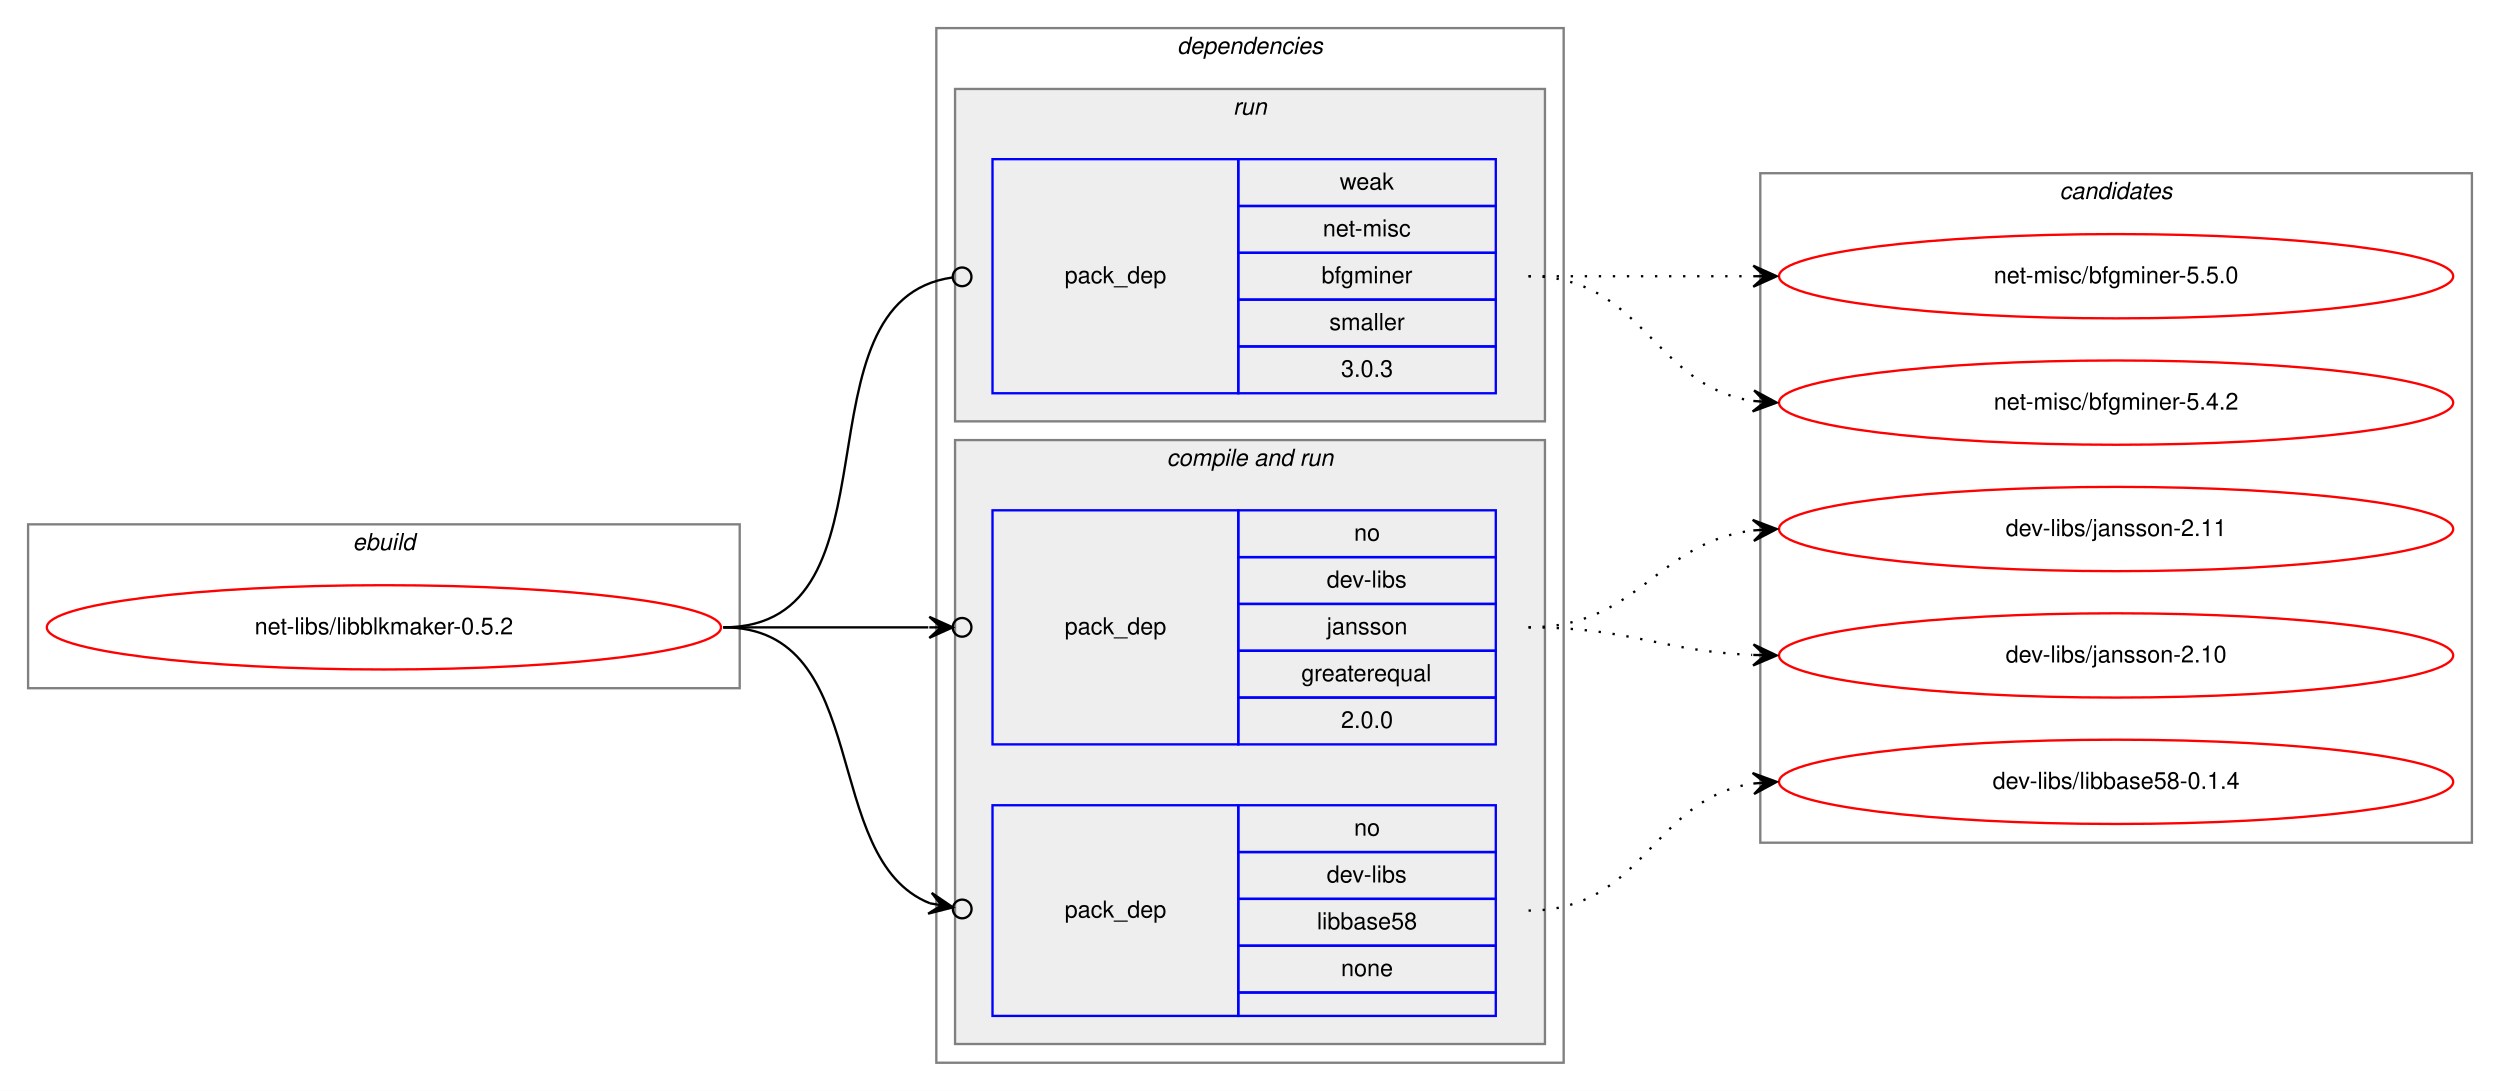
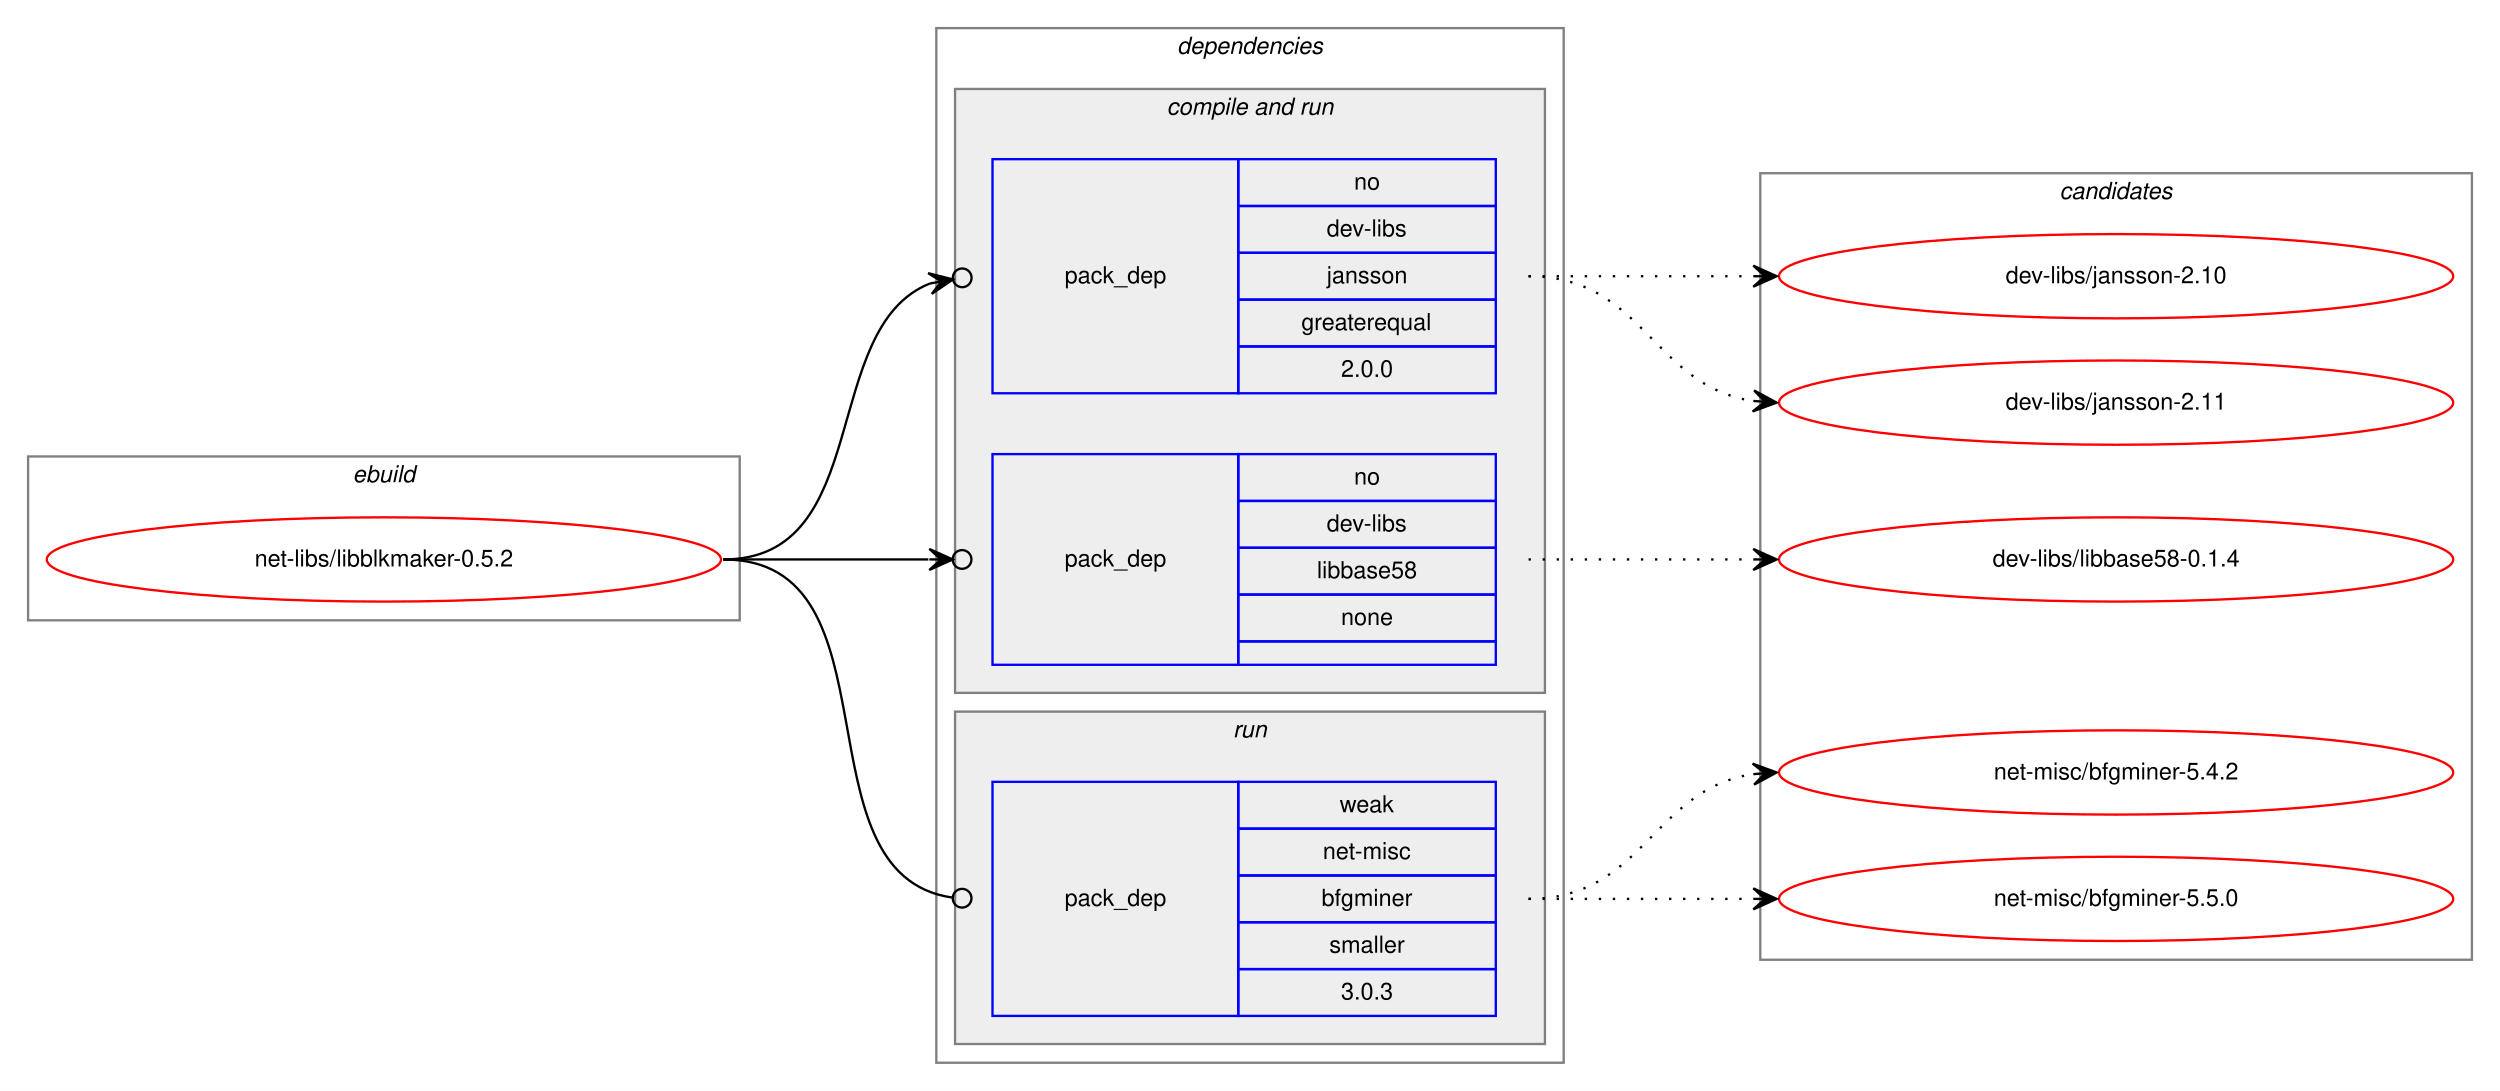
<svg xmlns="http://www.w3.org/2000/svg" xmlns:xlink="http://www.w3.org/1999/xlink" width="1068pt" height="466pt" viewBox="0.00 0.00 1068.00 466.00">
  <g id="graph0" class="graph" transform="scale(1 1) rotate(0) translate(4 462)">
    <polygon fill="white" stroke="transparent" points="-4,4 -4,-462 1064,-462 1064,4 -4,4" />
    <g id="clust1" class="cluster">
-       <polygon fill="none" stroke="gray" points="8,-168 8,-238 312,-238 312,-168 8,-168" />
-       <text text-anchor="start" x="146.66" y="-227" font-family="Helvetica,sans-Serif" font-style="italic" font-size="10.00">ebuild</text>
+       <polygon fill="none" stroke="gray" points="8,-197 8,-267 312,-267 312,-197 8,-197" />
+       <text text-anchor="start" x="146.66" y="-256" font-family="Helvetica,sans-Serif" font-style="italic" font-size="10.00">ebuild</text>
    </g>
    <g id="clust2" class="cluster">
      <polygon fill="none" stroke="gray" points="396,-8 396,-450 664,-450 664,-8 396,-8" />
      <text text-anchor="start" x="498.86" y="-439" font-family="Helvetica,sans-Serif" font-style="italic" font-size="10.00">dependencies</text>
    </g>
+     <g id="clust4" class="cluster">
+       <polygon fill="#eeeeee" stroke="gray" points="404,-166 404,-424 656,-424 656,-166 404,-166" />
+       <text text-anchor="start" x="494.42" y="-413" font-family="Helvetica,sans-Serif" font-style="italic" font-size="10.00">compile and run</text>
+     </g>
    <g id="clust7" class="cluster">
-       <polygon fill="#eeeeee" stroke="gray" points="404,-282 404,-424 656,-424 656,-282 404,-282" />
-       <text text-anchor="start" x="522.77" y="-413" font-family="Helvetica,sans-Serif" font-style="italic" font-size="10.00">run</text>
-     </g>
-     <g id="clust4" class="cluster">
-       <polygon fill="#eeeeee" stroke="gray" points="404,-16 404,-274 656,-274 656,-16 404,-16" />
-       <text text-anchor="start" x="494.42" y="-263" font-family="Helvetica,sans-Serif" font-style="italic" font-size="10.00">compile and run</text>
+       <polygon fill="#eeeeee" stroke="gray" points="404,-16 404,-158 656,-158 656,-16 404,-16" />
+       <text text-anchor="start" x="522.77" y="-147" font-family="Helvetica,sans-Serif" font-style="italic" font-size="10.00">run</text>
    </g>
    <g id="clust9" class="cluster">
-       <polygon fill="none" stroke="gray" points="748,-102 748,-388 1052,-388 1052,-102 748,-102" />
+       <polygon fill="none" stroke="gray" points="748,-52 748,-388 1052,-388 1052,-52 748,-52" />
      <text text-anchor="start" x="875.82" y="-377" font-family="Helvetica,sans-Serif" font-style="italic" font-size="10.00">candidates</text>
    </g>
    <g id="node1" class="node">
      <g id="a_node1">
        <a xlink:href="../net-libs/libblkmaker-0.5.2.svg" xlink:title="net-libs/libblkmaker-0.5.2">
-           <ellipse fill="none" stroke="red" cx="160" cy="-194" rx="144" ry="18" />
-           <text text-anchor="middle" x="160" y="-191" font-family="Helvetica,sans-Serif" font-size="10.00">net-libs/libblkmaker-0.5.2</text>
+           <ellipse fill="none" stroke="red" cx="160" cy="-223" rx="144" ry="18" />
+           <text text-anchor="middle" x="160" y="-220" font-family="Helvetica,sans-Serif" font-size="10.00">net-libs/libblkmaker-0.5.2</text>
        </a>
      </g>
    </g>
    <g id="node2" class="node">
-       <polygon fill="none" stroke="blue" points="420,-144 420,-244 525,-244 525,-144 420,-144" />
-       <text text-anchor="start" x="450.82" y="-191" font-family="Helvetica,sans-Serif" font-size="10.00">pack_dep</text>
-       <polygon fill="none" stroke="blue" points="525,-224 525,-244 635,-244 635,-224 525,-224" />
-       <text text-anchor="start" x="574.44" y="-231" font-family="Helvetica,sans-Serif" font-size="10.00">no</text>
-       <polygon fill="none" stroke="blue" points="525,-204 525,-224 635,-224 635,-204 525,-204" />
-       <text text-anchor="start" x="562.77" y="-211" font-family="Helvetica,sans-Serif" font-size="10.00">dev-libs</text>
-       <polygon fill="none" stroke="blue" points="525,-184 525,-204 635,-204 635,-184 525,-184" />
-       <text text-anchor="start" x="562.77" y="-191" font-family="Helvetica,sans-Serif" font-size="10.00">jansson</text>
-       <polygon fill="none" stroke="blue" points="525,-164 525,-184 635,-184 635,-164 525,-164" />
-       <text text-anchor="start" x="551.92" y="-171" font-family="Helvetica,sans-Serif" font-size="10.00">greaterequal</text>
-       <polygon fill="none" stroke="blue" points="525,-144 525,-164 635,-164 635,-144 525,-144" />
-       <text text-anchor="start" x="568.88" y="-151" font-family="Helvetica,sans-Serif" font-size="10.00">2.0.0</text>
-     </g>
-     <g id="edge1" class="edge">
-       <path fill="none" stroke="black" d="M305,-194C345.3,-194 359.75,-194 392.57,-194" />
-       <ellipse fill="none" stroke="black" cx="407" cy="-194" rx="4" ry="4" />
-       <polygon fill="black" stroke="black" points="403,-194 393,-198.5 398,-194 393,-194 393,-194 393,-194 398,-194 393,-189.5 403,-194 403,-194" />
-     </g>
-     <g id="node3" class="node">
-       <polygon fill="none" stroke="blue" points="420,-28 420,-118 525,-118 525,-28 420,-28" />
-       <text text-anchor="start" x="450.82" y="-70" font-family="Helvetica,sans-Serif" font-size="10.00">pack_dep</text>
-       <polygon fill="none" stroke="blue" points="525,-98 525,-118 635,-118 635,-98 525,-98" />
-       <text text-anchor="start" x="574.44" y="-105" font-family="Helvetica,sans-Serif" font-size="10.00">no</text>
-       <polygon fill="none" stroke="blue" points="525,-78 525,-98 635,-98 635,-78 525,-78" />
-       <text text-anchor="start" x="562.77" y="-85" font-family="Helvetica,sans-Serif" font-size="10.00">dev-libs</text>
-       <polygon fill="none" stroke="blue" points="525,-58 525,-78 635,-78 635,-58 525,-58" />
-       <text text-anchor="start" x="558.59" y="-65" font-family="Helvetica,sans-Serif" font-size="10.00">libbase58</text>
-       <polygon fill="none" stroke="blue" points="525,-38 525,-58 635,-58 635,-38 525,-38" />
-       <text text-anchor="start" x="568.88" y="-45" font-family="Helvetica,sans-Serif" font-size="10.00">none</text>
-       <polygon fill="none" stroke="blue" points="525,-28 525,-38 635,-38 635,-28 525,-28" />
-     </g>
-     <g id="edge2" class="edge">
-       <path fill="none" stroke="black" d="M305,-194C369.65,-194 345.59,-95.05 393.26,-76.11" />
-       <ellipse fill="none" stroke="black" cx="407.06" cy="-73.69" rx="4" ry="4" />
-       <polygon fill="black" stroke="black" points="403.12,-74.38 394.05,-80.54 398.2,-75.25 393.27,-76.11 393.27,-76.11 393.27,-76.11 398.2,-75.25 392.49,-71.68 403.12,-74.38 403.12,-74.38" />
-     </g>
-     <g id="node4" class="node">
      <polygon fill="none" stroke="blue" points="420,-294 420,-394 525,-394 525,-294 420,-294" />
      <text text-anchor="start" x="450.82" y="-341" font-family="Helvetica,sans-Serif" font-size="10.00">pack_dep</text>
      <polygon fill="none" stroke="blue" points="525,-374 525,-394 635,-394 635,-374 525,-374" />
-       <text text-anchor="start" x="568.33" y="-381" font-family="Helvetica,sans-Serif" font-size="10.00">weak</text>
+       <text text-anchor="start" x="574.44" y="-381" font-family="Helvetica,sans-Serif" font-size="10.00">no</text>
      <polygon fill="none" stroke="blue" points="525,-354 525,-374 635,-374 635,-354 525,-354" />
-       <text text-anchor="start" x="561.11" y="-361" font-family="Helvetica,sans-Serif" font-size="10.00">net-misc</text>
+       <text text-anchor="start" x="562.77" y="-361" font-family="Helvetica,sans-Serif" font-size="10.00">dev-libs</text>
      <polygon fill="none" stroke="blue" points="525,-334 525,-354 635,-354 635,-334 525,-334" />
-       <text text-anchor="start" x="560.55" y="-341" font-family="Helvetica,sans-Serif" font-size="10.00">bfgminer</text>
+       <text text-anchor="start" x="562.77" y="-341" font-family="Helvetica,sans-Serif" font-size="10.00">jansson</text>
      <polygon fill="none" stroke="blue" points="525,-314 525,-334 635,-334 635,-314 525,-314" />
-       <text text-anchor="start" x="563.89" y="-321" font-family="Helvetica,sans-Serif" font-size="10.00">smaller</text>
+       <text text-anchor="start" x="551.92" y="-321" font-family="Helvetica,sans-Serif" font-size="10.00">greaterequal</text>
      <polygon fill="none" stroke="blue" points="525,-294 525,-314 635,-314 635,-294 525,-294" />
-       <text text-anchor="start" x="568.88" y="-301" font-family="Helvetica,sans-Serif" font-size="10.00">3.0.3</text>
+       <text text-anchor="start" x="568.88" y="-301" font-family="Helvetica,sans-Serif" font-size="10.00">2.0.0</text>
+     </g>
+     <g id="edge1" class="edge">
+       <path fill="none" stroke="black" d="M305,-223C369.65,-223 345.59,-321.95 393.26,-340.89" />
+       <ellipse fill="none" stroke="black" cx="407.06" cy="-343.31" rx="4" ry="4" />
+       <polygon fill="black" stroke="black" points="403.12,-342.62 392.49,-345.32 398.2,-341.75 393.27,-340.89 393.27,-340.89 393.27,-340.89 398.2,-341.75 394.05,-336.46 403.12,-342.62 403.12,-342.62" />
+     </g>
+     <g id="node3" class="node">
+       <polygon fill="none" stroke="blue" points="420,-178 420,-268 525,-268 525,-178 420,-178" />
+       <text text-anchor="start" x="450.82" y="-220" font-family="Helvetica,sans-Serif" font-size="10.00">pack_dep</text>
+       <polygon fill="none" stroke="blue" points="525,-248 525,-268 635,-268 635,-248 525,-248" />
+       <text text-anchor="start" x="574.44" y="-255" font-family="Helvetica,sans-Serif" font-size="10.00">no</text>
+       <polygon fill="none" stroke="blue" points="525,-228 525,-248 635,-248 635,-228 525,-228" />
+       <text text-anchor="start" x="562.77" y="-235" font-family="Helvetica,sans-Serif" font-size="10.00">dev-libs</text>
+       <polygon fill="none" stroke="blue" points="525,-208 525,-228 635,-228 635,-208 525,-208" />
+       <text text-anchor="start" x="558.59" y="-215" font-family="Helvetica,sans-Serif" font-size="10.00">libbase58</text>
+       <polygon fill="none" stroke="blue" points="525,-188 525,-208 635,-208 635,-188 525,-188" />
+       <text text-anchor="start" x="568.88" y="-195" font-family="Helvetica,sans-Serif" font-size="10.00">none</text>
+       <polygon fill="none" stroke="blue" points="525,-178 525,-188 635,-188 635,-178 525,-178" />
+     </g>
+     <g id="edge2" class="edge">
+       <path fill="none" stroke="black" d="M305,-223C345.3,-223 359.75,-223 392.57,-223" />
+       <ellipse fill="none" stroke="black" cx="407" cy="-223" rx="4" ry="4" />
+       <polygon fill="black" stroke="black" points="403,-223 393,-227.5 398,-223 393,-223 393,-223 393,-223 398,-223 393,-218.5 403,-223 403,-223" />
+     </g>
+     <g id="node4" class="node">
+       <polygon fill="none" stroke="blue" points="420,-28 420,-128 525,-128 525,-28 420,-28" />
+       <text text-anchor="start" x="450.82" y="-75" font-family="Helvetica,sans-Serif" font-size="10.00">pack_dep</text>
+       <polygon fill="none" stroke="blue" points="525,-108 525,-128 635,-128 635,-108 525,-108" />
+       <text text-anchor="start" x="568.33" y="-115" font-family="Helvetica,sans-Serif" font-size="10.00">weak</text>
+       <polygon fill="none" stroke="blue" points="525,-88 525,-108 635,-108 635,-88 525,-88" />
+       <text text-anchor="start" x="561.11" y="-95" font-family="Helvetica,sans-Serif" font-size="10.00">net-misc</text>
+       <polygon fill="none" stroke="blue" points="525,-68 525,-88 635,-88 635,-68 525,-68" />
+       <text text-anchor="start" x="560.55" y="-75" font-family="Helvetica,sans-Serif" font-size="10.00">bfgminer</text>
+       <polygon fill="none" stroke="blue" points="525,-48 525,-68 635,-68 635,-48 525,-48" />
+       <text text-anchor="start" x="563.89" y="-55" font-family="Helvetica,sans-Serif" font-size="10.00">smaller</text>
+       <polygon fill="none" stroke="blue" points="525,-28 525,-48 635,-48 635,-28 525,-28" />
+       <text text-anchor="start" x="568.88" y="-35" font-family="Helvetica,sans-Serif" font-size="10.00">3.0.3</text>
    </g>
    <g id="edge3" class="edge">
-       <path fill="none" stroke="black" d="M305,-194C383.76,-194 333.22,-333.64 402.89,-343.46" />
-       <ellipse fill="none" stroke="black" cx="407.01" cy="-343.73" rx="4" ry="4" />
+       <path fill="none" stroke="black" d="M305,-223C381.87,-223 334.97,-88.56 402.65,-78.58" />
+       <ellipse fill="none" stroke="black" cx="407.01" cy="-78.28" rx="4" ry="4" />
    </g>
    <g id="node5" class="node">
      <g id="a_node5">
        <a xlink:href="../dev-libs/jansson-2.10.svg" xlink:title="dev-libs/jansson-2.10">
-           <ellipse fill="none" stroke="red" cx="900" cy="-182" rx="144" ry="18" />
-           <text text-anchor="middle" x="900" y="-179" font-family="Helvetica,sans-Serif" font-size="10.00">dev-libs/jansson-2.10</text>
+           <ellipse fill="none" stroke="red" cx="900" cy="-344" rx="144" ry="18" />
+           <text text-anchor="middle" x="900" y="-341" font-family="Helvetica,sans-Serif" font-size="10.00">dev-libs/jansson-2.10</text>
        </a>
      </g>
    </g>
    <g id="edge4" class="edge">
-       <path fill="none" stroke="black" stroke-dasharray="1,5" d="M649,-194C692.71,-194 705.62,-183.8 744.52,-182.21" />
-       <polygon fill="black" stroke="black" points="755,-182 745.09,-186.7 750,-182.1 745,-182.2 745,-182.2 745,-182.2 750,-182.1 744.91,-177.7 755,-182 755,-182" />
+       <path fill="none" stroke="black" stroke-dasharray="1,5" d="M649,-344C692.43,-344 705.83,-344 744.57,-344" />
+       <polygon fill="black" stroke="black" points="755,-344 745,-348.5 750,-344 745,-344 745,-344 745,-344 750,-344 745,-339.5 755,-344 755,-344" />
    </g>
    <g id="node6" class="node">
      <g id="a_node6">
        <a xlink:href="../dev-libs/jansson-2.11.svg" xlink:title="dev-libs/jansson-2.11">
-           <ellipse fill="none" stroke="red" cx="900" cy="-236" rx="144" ry="18" />
-           <text text-anchor="middle" x="900" y="-233" font-family="Helvetica,sans-Serif" font-size="10.00">dev-libs/jansson-2.11</text>
+           <ellipse fill="none" stroke="red" cx="900" cy="-290" rx="144" ry="18" />
+           <text text-anchor="middle" x="900" y="-287" font-family="Helvetica,sans-Serif" font-size="10.00">dev-libs/jansson-2.11</text>
        </a>
      </g>
    </g>
    <g id="edge5" class="edge">
-       <path fill="none" stroke="black" stroke-dasharray="1,5" d="M649,-194C696.11,-194 703.44,-230.3 744.96,-235.41" />
-       <polygon fill="black" stroke="black" points="755,-236 744.75,-239.9 750.01,-235.7 745.02,-235.41 745.02,-235.41 745.02,-235.41 750.01,-235.7 745.28,-230.92 755,-236 755,-236" />
+       <path fill="none" stroke="black" stroke-dasharray="1,5" d="M649,-344C698.26,-344 701.85,-297.13 744.86,-290.72" />
+       <polygon fill="black" stroke="black" points="755,-290 745.35,-295.2 750.01,-290.36 745.03,-290.71 745.03,-290.71 745.03,-290.71 750.01,-290.36 744.71,-286.22 755,-290 755,-290" />
    </g>
    <g id="node7" class="node">
      <g id="a_node7">
        <a xlink:href="../dev-libs/libbase58-0.1.4.svg" xlink:title="dev-libs/libbase58-0.1.4">
-           <ellipse fill="none" stroke="red" cx="900" cy="-128" rx="144" ry="18" />
-           <text text-anchor="middle" x="900" y="-125" font-family="Helvetica,sans-Serif" font-size="10.00">dev-libs/libbase58-0.1.4</text>
+           <ellipse fill="none" stroke="red" cx="900" cy="-223" rx="144" ry="18" />
+           <text text-anchor="middle" x="900" y="-220" font-family="Helvetica,sans-Serif" font-size="10.00">dev-libs/libbase58-0.1.4</text>
        </a>
      </g>
    </g>
    <g id="edge6" class="edge">
-       <path fill="none" stroke="black" stroke-dasharray="1,5" d="M649,-73C698.45,-73 701.7,-120.74 744.83,-127.26" />
-       <polygon fill="black" stroke="black" points="755,-128 744.7,-131.77 750.01,-127.64 745.03,-127.28 745.03,-127.28 745.03,-127.28 750.01,-127.64 745.35,-122.79 755,-128 755,-128" />
+       <path fill="none" stroke="black" stroke-dasharray="1,5" d="M649,-223C692.43,-223 705.83,-223 744.57,-223" />
+       <polygon fill="black" stroke="black" points="755,-223 745,-227.5 750,-223 745,-223 745,-223 745,-223 750,-223 745,-218.5 755,-223 755,-223" />
    </g>
    <g id="node8" class="node">
      <g id="a_node8">
        <a xlink:href="../net-misc/bfgminer-5.4.2.svg" xlink:title="net-misc/bfgminer-5.4.2">
-           <ellipse fill="none" stroke="red" cx="900" cy="-290" rx="144" ry="18" />
-           <text text-anchor="middle" x="900" y="-287" font-family="Helvetica,sans-Serif" font-size="10.00">net-misc/bfgminer-5.4.2</text>
+           <ellipse fill="none" stroke="red" cx="900" cy="-132" rx="144" ry="18" />
+           <text text-anchor="middle" x="900" y="-129" font-family="Helvetica,sans-Serif" font-size="10.00">net-misc/bfgminer-5.4.2</text>
        </a>
      </g>
    </g>
    <g id="edge7" class="edge">
-       <path fill="none" stroke="black" stroke-dasharray="1,5" d="M649,-344C698.26,-344 701.85,-297.13 744.86,-290.72" />
-       <polygon fill="black" stroke="black" points="755,-290 745.35,-295.2 750.01,-290.36 745.03,-290.71 745.03,-290.71 745.03,-290.71 750.01,-290.36 744.71,-286.22 755,-290 755,-290" />
+       <path fill="none" stroke="black" stroke-dasharray="1,5" d="M649,-78C698.26,-78 701.85,-124.87 744.86,-131.28" />
+       <polygon fill="black" stroke="black" points="755,-132 744.71,-135.78 750.01,-131.64 745.03,-131.29 745.03,-131.29 745.03,-131.29 750.01,-131.64 745.35,-126.8 755,-132 755,-132" />
    </g>
    <g id="node9" class="node">
      <g id="a_node9">
        <a xlink:href="../net-misc/bfgminer-5.5.0.svg" xlink:title="net-misc/bfgminer-5.5.0">
-           <ellipse fill="none" stroke="red" cx="900" cy="-344" rx="144" ry="18" />
-           <text text-anchor="middle" x="900" y="-341" font-family="Helvetica,sans-Serif" font-size="10.00">net-misc/bfgminer-5.5.0</text>
+           <ellipse fill="none" stroke="red" cx="900" cy="-78" rx="144" ry="18" />
+           <text text-anchor="middle" x="900" y="-75" font-family="Helvetica,sans-Serif" font-size="10.00">net-misc/bfgminer-5.5.0</text>
        </a>
      </g>
    </g>
    <g id="edge8" class="edge">
-       <path fill="none" stroke="black" stroke-dasharray="1,5" d="M649,-344C692.43,-344 705.83,-344 744.57,-344" />
-       <polygon fill="black" stroke="black" points="755,-344 745,-348.5 750,-344 745,-344 745,-344 745,-344 750,-344 745,-339.5 755,-344 755,-344" />
+       <path fill="none" stroke="black" stroke-dasharray="1,5" d="M649,-78C692.43,-78 705.83,-78 744.57,-78" />
+       <polygon fill="black" stroke="black" points="755,-78 745,-82.5 750,-78 745,-78 745,-78 745,-78 750,-78 745,-73.5 755,-78 755,-78" />
    </g>
  </g>
</svg>
